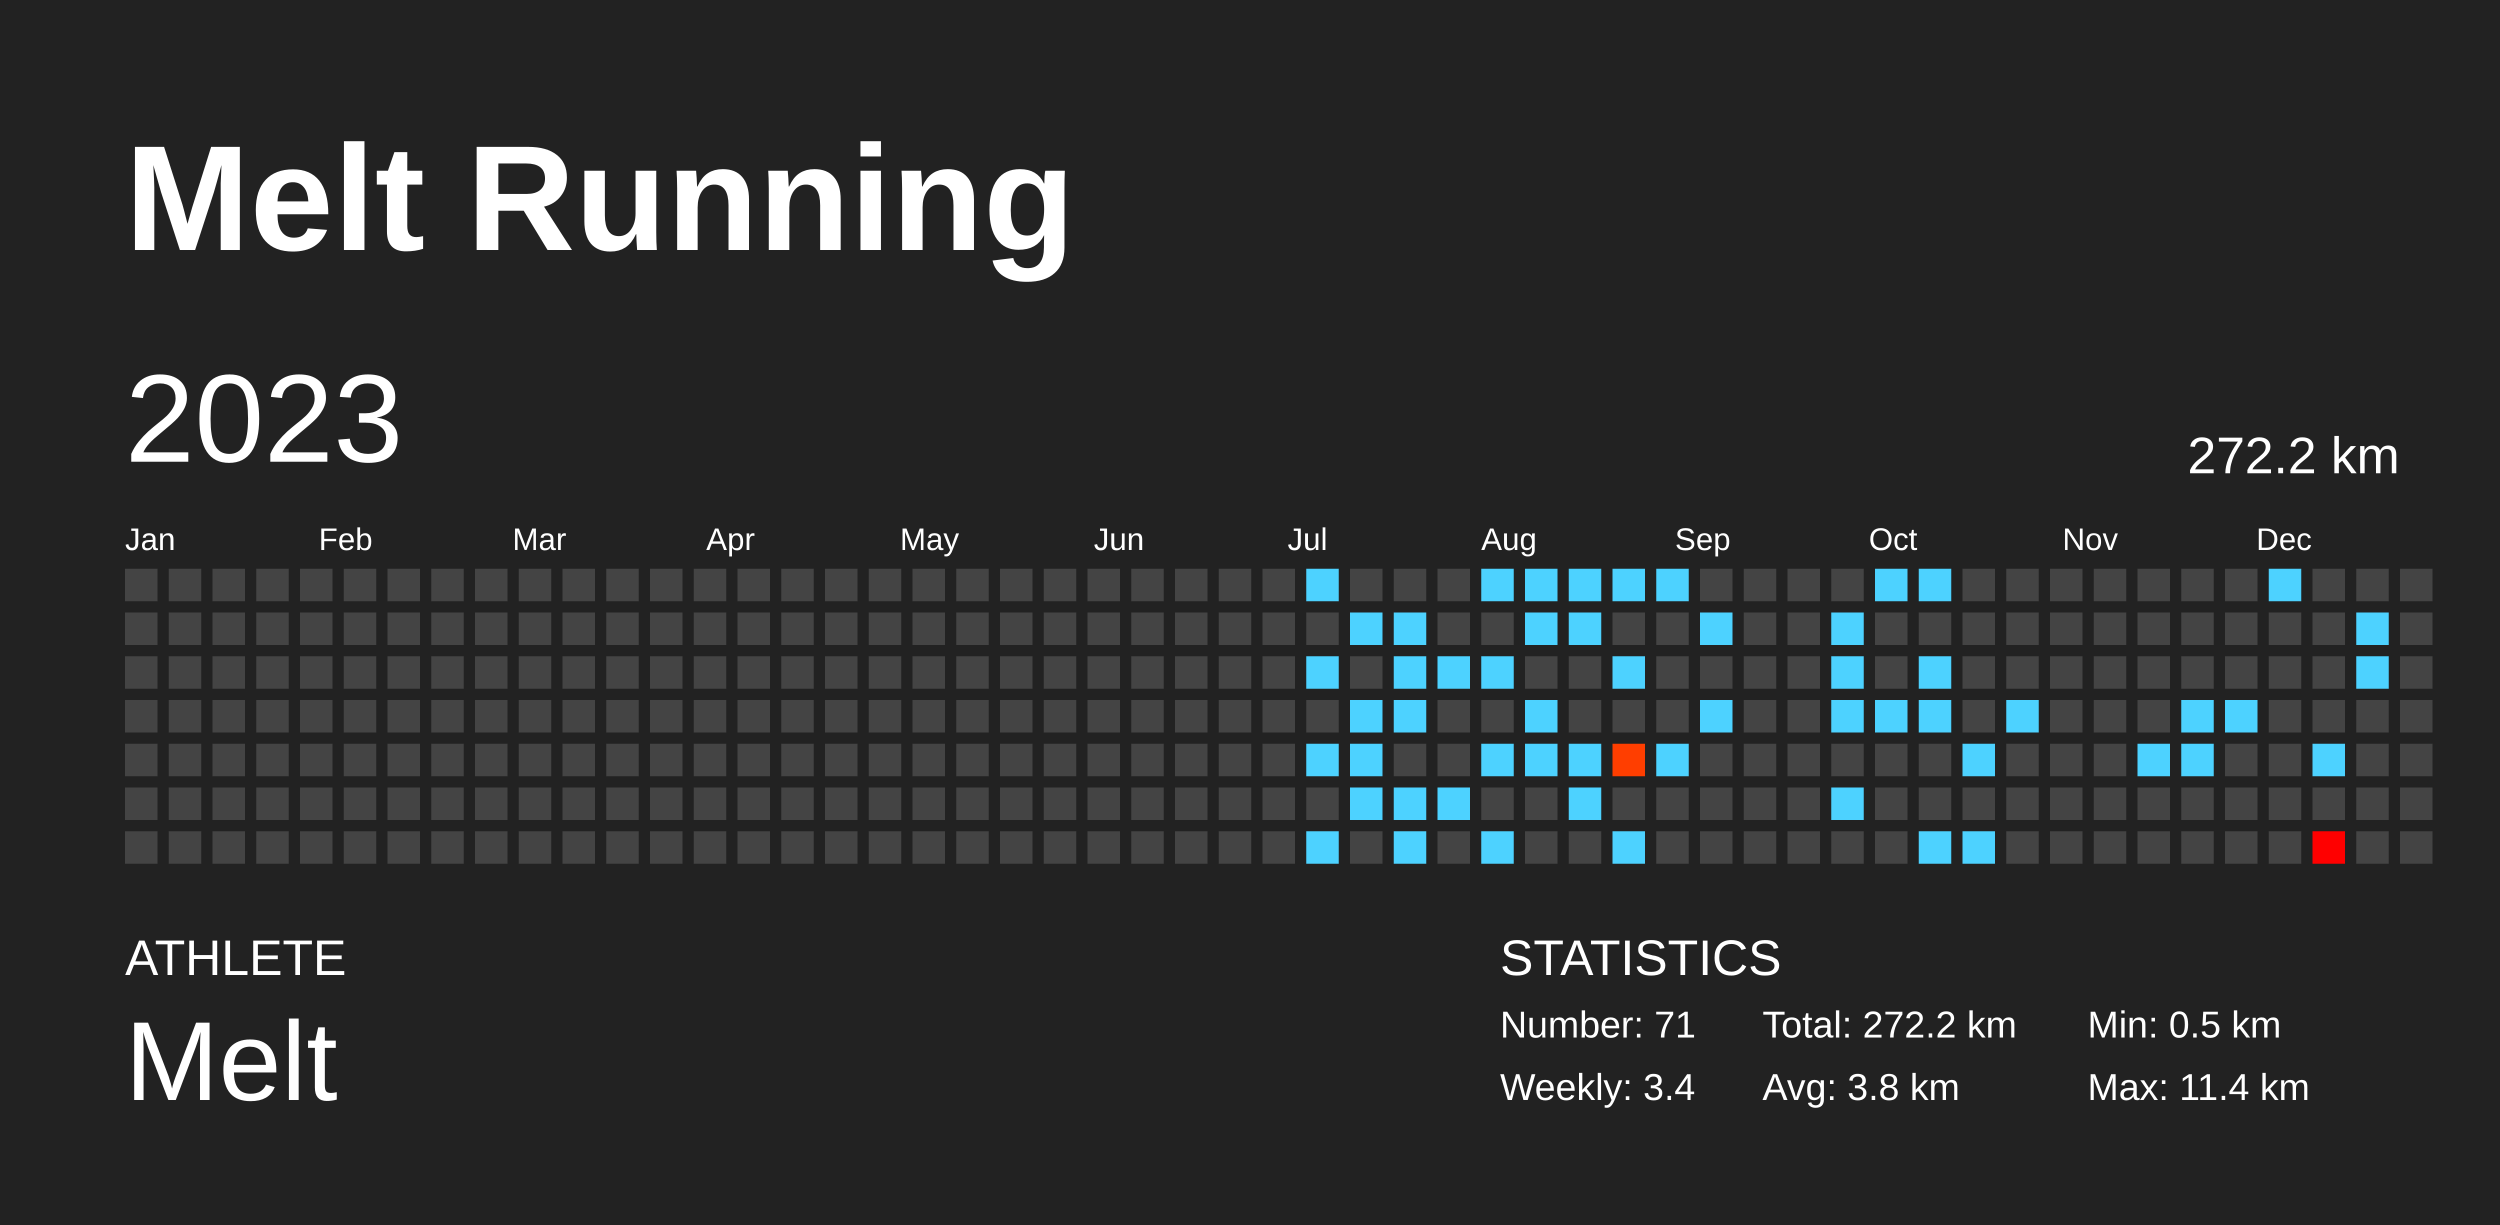
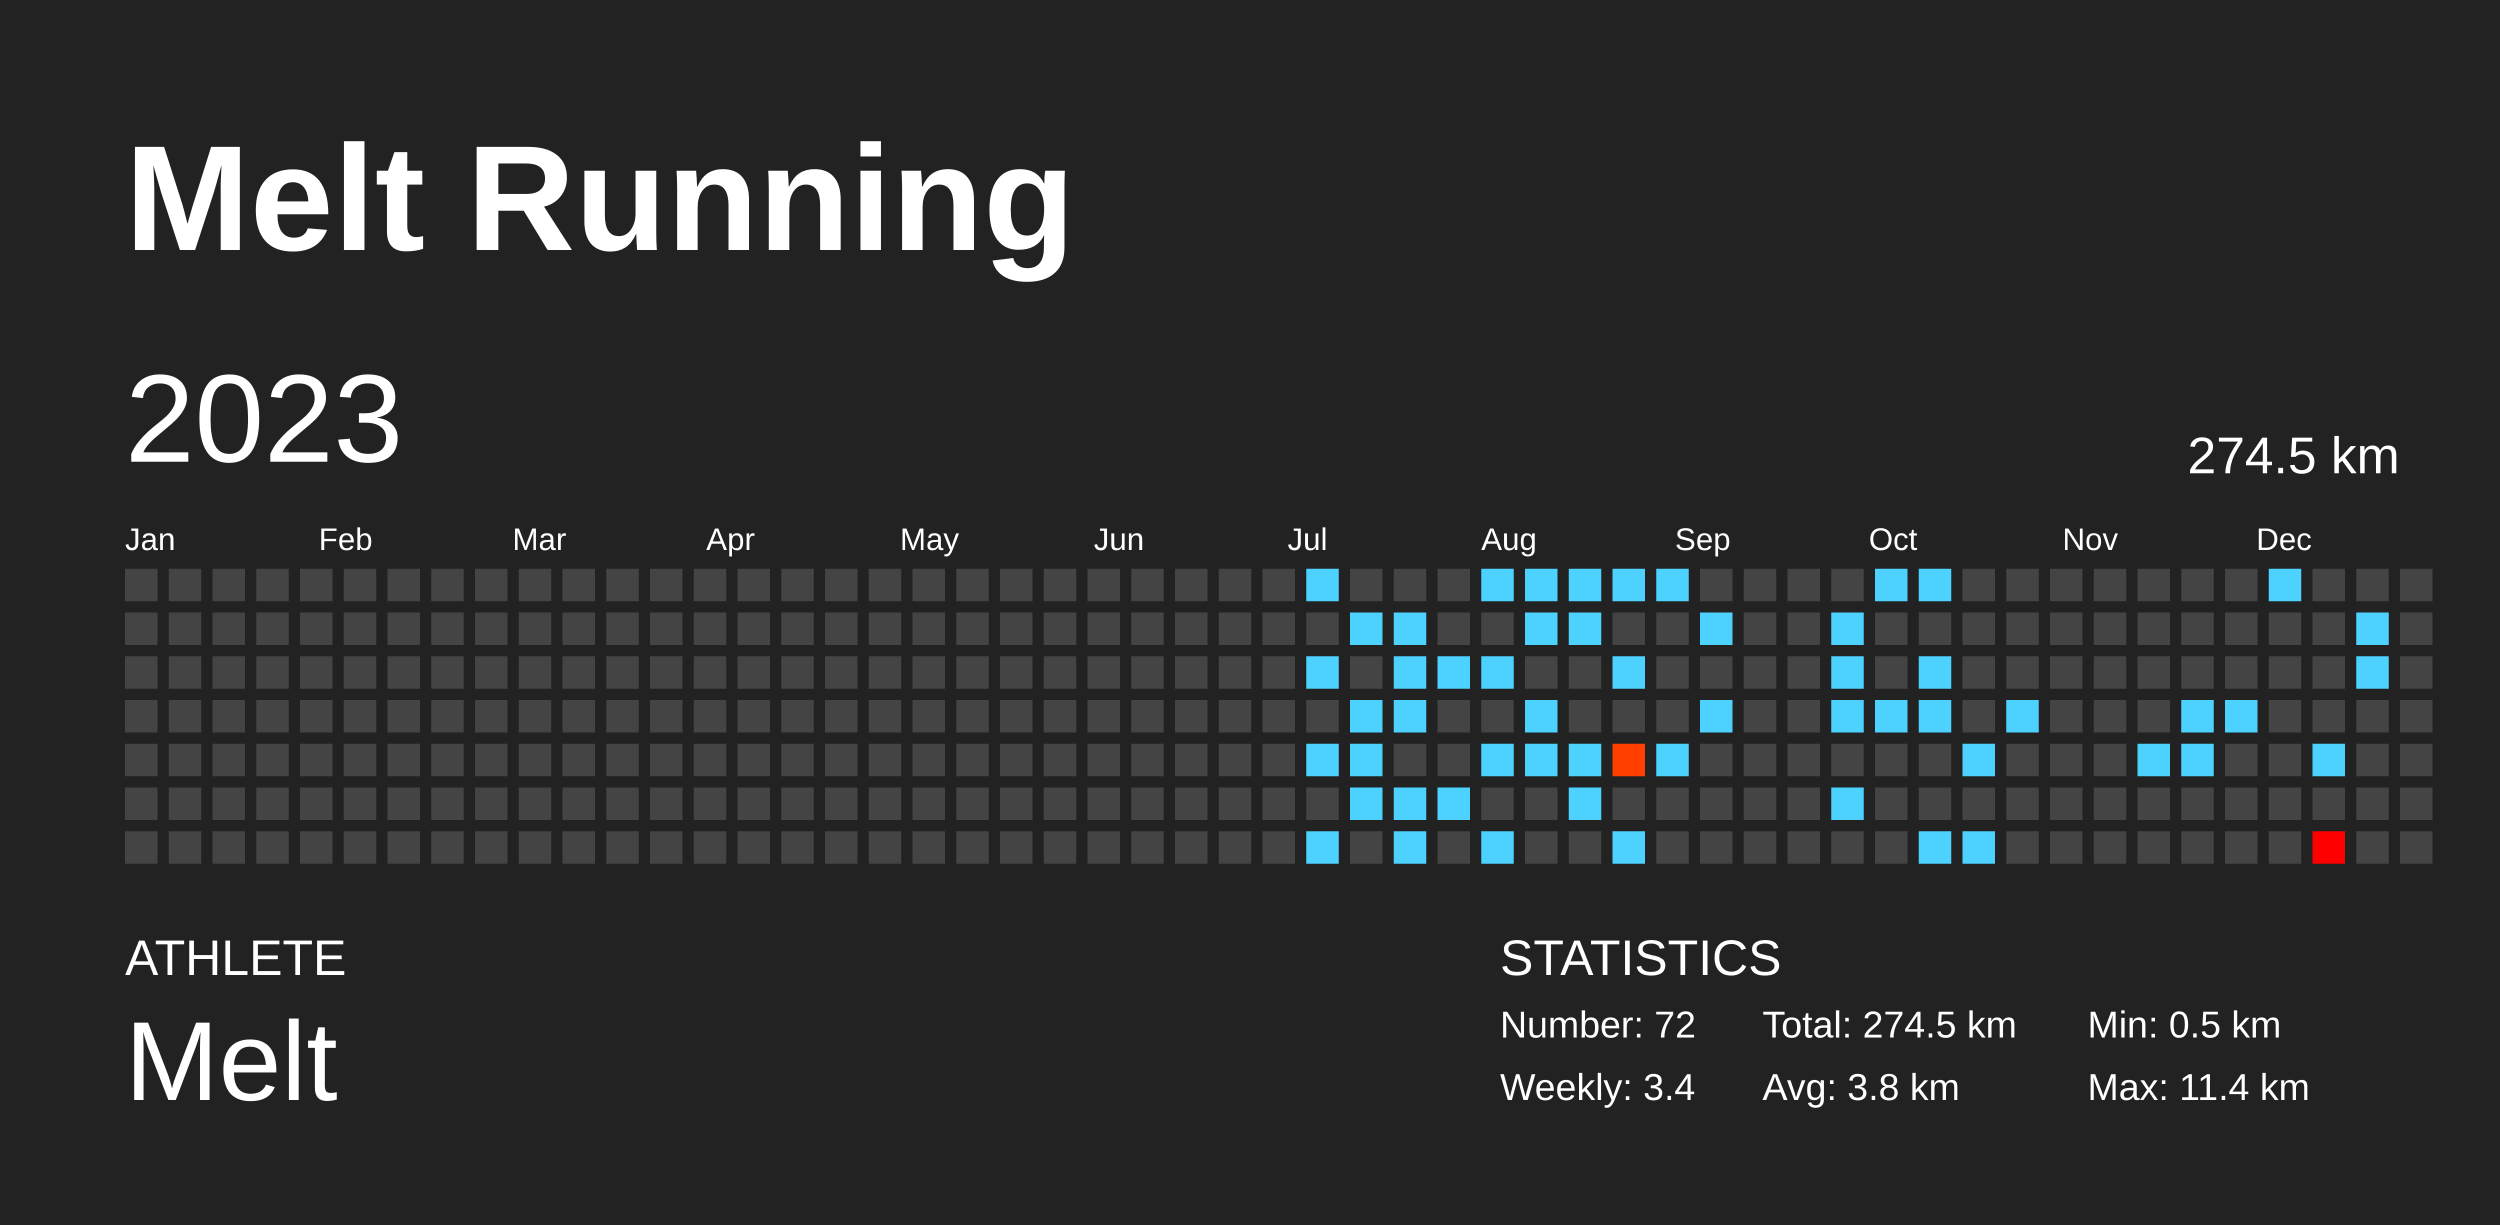
<svg xmlns="http://www.w3.org/2000/svg" baseProfile="full" height="98mm" version="1.1" viewBox="0,0,200,98" width="200mm">
  <defs />
  <rect fill="#222222" height="98" width="200" x="0" y="0" />
  <text fill="#FFFFFF" style="font-size:12px; font-family:Arial; font-weight:bold;" x="10" y="20">Melt Running</text>
  <text fill="#FFFFFF" style="font-size:4px; font-family:Arial" x="10" y="78">ATHLETE</text>
  <text fill="#FFFFFF" style="font-size:9px; font-family:Arial" x="10" y="88">Melt</text>
  <text fill="#FFFFFF" style="font-size:4px; font-family:Arial" x="120" y="78">STATISTICS</text>
-   <text fill="#FFFFFF" style="font-size:3px; font-family:Arial" x="120" y="83">Number: 71</text>
+   <text fill="#FFFFFF" style="font-size:3px; font-family:Arial" x="120" y="83">Number: 72</text>
  <text fill="#FFFFFF" style="font-size:3px; font-family:Arial" x="120" y="88">Weekly: 3.4</text>
-   <text fill="#FFFFFF" style="font-size:3px; font-family:Arial" x="141" y="83">Total: 272.2 km</text>
+   <text fill="#FFFFFF" style="font-size:3px; font-family:Arial" x="141" y="83">Total: 274.5 km</text>
  <text fill="#FFFFFF" style="font-size:3px; font-family:Arial" x="141" y="88">Avg: 3.8 km</text>
  <text fill="#FFFFFF" style="font-size:3px; font-family:Arial" x="167" y="83">Min: 0.5 km</text>
  <text fill="#FFFFFF" style="font-size:3px; font-family:Arial" x="167" y="88">Max: 11.4 km</text>
  <text dominant-baseline="hanging" fill="#FFFFFF" style="font-size:10.0px; font-family:Arial;" x="10" y="30">2023</text>
-   <text dominant-baseline="hanging" fill="#FFFFFF" style="font-size:4.125px; font-family:Arial;" x="175" y="35">272.2 km</text>
+   <text dominant-baseline="hanging" fill="#FFFFFF" style="font-size:4.125px; font-family:Arial;" x="175" y="35">274.5 km</text>
  <text fill="#FFFFFF" style="font-size:2.5px; font-family:Arial" x="10.0" y="44">Jan</text>
  <text fill="#FFFFFF" style="font-size:2.5px; font-family:Arial" x="25.5" y="44">Feb</text>
  <text fill="#FFFFFF" style="font-size:2.5px; font-family:Arial" x="41.0" y="44">Mar</text>
  <text fill="#FFFFFF" style="font-size:2.5px; font-family:Arial" x="56.5" y="44">Apr</text>
  <text fill="#FFFFFF" style="font-size:2.5px; font-family:Arial" x="72.0" y="44">May</text>
  <text fill="#FFFFFF" style="font-size:2.5px; font-family:Arial" x="87.5" y="44">Jun</text>
  <text fill="#FFFFFF" style="font-size:2.5px; font-family:Arial" x="103.0" y="44">Jul</text>
  <text fill="#FFFFFF" style="font-size:2.5px; font-family:Arial" x="118.5" y="44">Aug</text>
  <text fill="#FFFFFF" style="font-size:2.5px; font-family:Arial" x="134.0" y="44">Sep</text>
  <text fill="#FFFFFF" style="font-size:2.5px; font-family:Arial" x="149.5" y="44">Oct</text>
  <text fill="#FFFFFF" style="font-size:2.5px; font-family:Arial" x="165.0" y="44">Nov</text>
  <text fill="#FFFFFF" style="font-size:2.5px; font-family:Arial" x="180.5" y="44">Dec</text>
  <rect fill="#444444" height="2.6" width="2.6" x="10.0" y="45.5" />
  <rect fill="#444444" height="2.6" width="2.6" x="10.0" y="49.0" />
  <rect fill="#444444" height="2.6" width="2.6" x="10.0" y="52.5" />
  <rect fill="#444444" height="2.6" width="2.6" x="10.0" y="56.0" />
  <rect fill="#444444" height="2.6" width="2.6" x="10.0" y="59.5" />
  <rect fill="#444444" height="2.6" width="2.6" x="10.0" y="63.0" />
  <rect fill="#444444" height="2.6" width="2.6" x="10.0" y="66.5" />
  <rect fill="#444444" height="2.6" width="2.6" x="13.5" y="45.5" />
  <rect fill="#444444" height="2.6" width="2.6" x="13.5" y="49.0" />
  <rect fill="#444444" height="2.6" width="2.6" x="13.5" y="52.5" />
  <rect fill="#444444" height="2.6" width="2.6" x="13.5" y="56.0" />
  <rect fill="#444444" height="2.6" width="2.6" x="13.5" y="59.5" />
  <rect fill="#444444" height="2.6" width="2.6" x="13.5" y="63.0" />
  <rect fill="#444444" height="2.6" width="2.6" x="13.5" y="66.5" />
  <rect fill="#444444" height="2.6" width="2.6" x="17.0" y="45.5" />
  <rect fill="#444444" height="2.6" width="2.6" x="17.0" y="49.0" />
  <rect fill="#444444" height="2.6" width="2.6" x="17.0" y="52.5" />
  <rect fill="#444444" height="2.6" width="2.6" x="17.0" y="56.0" />
  <rect fill="#444444" height="2.6" width="2.6" x="17.0" y="59.5" />
  <rect fill="#444444" height="2.6" width="2.6" x="17.0" y="63.0" />
  <rect fill="#444444" height="2.6" width="2.6" x="17.0" y="66.5" />
  <rect fill="#444444" height="2.6" width="2.6" x="20.5" y="45.5" />
  <rect fill="#444444" height="2.6" width="2.6" x="20.5" y="49.0" />
  <rect fill="#444444" height="2.6" width="2.6" x="20.5" y="52.5" />
  <rect fill="#444444" height="2.6" width="2.6" x="20.5" y="56.0" />
  <rect fill="#444444" height="2.6" width="2.6" x="20.5" y="59.5" />
  <rect fill="#444444" height="2.6" width="2.6" x="20.5" y="63.0" />
  <rect fill="#444444" height="2.6" width="2.6" x="20.5" y="66.5" />
  <rect fill="#444444" height="2.6" width="2.6" x="24.0" y="45.5" />
  <rect fill="#444444" height="2.6" width="2.6" x="24.0" y="49.0" />
  <rect fill="#444444" height="2.6" width="2.6" x="24.0" y="52.5" />
  <rect fill="#444444" height="2.6" width="2.6" x="24.0" y="56.0" />
  <rect fill="#444444" height="2.6" width="2.6" x="24.0" y="59.5" />
  <rect fill="#444444" height="2.6" width="2.6" x="24.0" y="63.0" />
  <rect fill="#444444" height="2.6" width="2.6" x="24.0" y="66.5" />
  <rect fill="#444444" height="2.6" width="2.6" x="27.5" y="45.5" />
  <rect fill="#444444" height="2.6" width="2.6" x="27.5" y="49.0" />
  <rect fill="#444444" height="2.6" width="2.6" x="27.5" y="52.5" />
  <rect fill="#444444" height="2.6" width="2.6" x="27.5" y="56.0" />
  <rect fill="#444444" height="2.6" width="2.6" x="27.5" y="59.5" />
  <rect fill="#444444" height="2.6" width="2.6" x="27.5" y="63.0" />
  <rect fill="#444444" height="2.6" width="2.6" x="27.5" y="66.5" />
  <rect fill="#444444" height="2.6" width="2.6" x="31.0" y="45.5" />
  <rect fill="#444444" height="2.6" width="2.6" x="31.0" y="49.0" />
  <rect fill="#444444" height="2.6" width="2.6" x="31.0" y="52.5" />
  <rect fill="#444444" height="2.6" width="2.6" x="31.0" y="56.0" />
  <rect fill="#444444" height="2.6" width="2.6" x="31.0" y="59.5" />
  <rect fill="#444444" height="2.6" width="2.6" x="31.0" y="63.0" />
  <rect fill="#444444" height="2.6" width="2.6" x="31.0" y="66.5" />
  <rect fill="#444444" height="2.6" width="2.6" x="34.5" y="45.5" />
  <rect fill="#444444" height="2.6" width="2.6" x="34.5" y="49.0" />
  <rect fill="#444444" height="2.6" width="2.6" x="34.5" y="52.5" />
  <rect fill="#444444" height="2.6" width="2.6" x="34.5" y="56.0" />
  <rect fill="#444444" height="2.6" width="2.6" x="34.5" y="59.5" />
  <rect fill="#444444" height="2.6" width="2.6" x="34.5" y="63.0" />
  <rect fill="#444444" height="2.6" width="2.6" x="34.5" y="66.5" />
  <rect fill="#444444" height="2.6" width="2.6" x="38.0" y="45.5" />
  <rect fill="#444444" height="2.6" width="2.6" x="38.0" y="49.0" />
  <rect fill="#444444" height="2.6" width="2.6" x="38.0" y="52.5" />
  <rect fill="#444444" height="2.6" width="2.6" x="38.0" y="56.0" />
  <rect fill="#444444" height="2.6" width="2.6" x="38.0" y="59.5" />
  <rect fill="#444444" height="2.6" width="2.6" x="38.0" y="63.0" />
  <rect fill="#444444" height="2.6" width="2.6" x="38.0" y="66.5" />
  <rect fill="#444444" height="2.6" width="2.6" x="41.5" y="45.5" />
  <rect fill="#444444" height="2.6" width="2.6" x="41.5" y="49.0" />
  <rect fill="#444444" height="2.6" width="2.6" x="41.5" y="52.5" />
  <rect fill="#444444" height="2.6" width="2.6" x="41.5" y="56.0" />
  <rect fill="#444444" height="2.6" width="2.6" x="41.5" y="59.5" />
  <rect fill="#444444" height="2.6" width="2.6" x="41.5" y="63.0" />
  <rect fill="#444444" height="2.6" width="2.6" x="41.5" y="66.5" />
  <rect fill="#444444" height="2.6" width="2.6" x="45.0" y="45.5" />
  <rect fill="#444444" height="2.6" width="2.6" x="45.0" y="49.0" />
  <rect fill="#444444" height="2.6" width="2.6" x="45.0" y="52.5" />
  <rect fill="#444444" height="2.6" width="2.6" x="45.0" y="56.0" />
  <rect fill="#444444" height="2.6" width="2.6" x="45.0" y="59.5" />
  <rect fill="#444444" height="2.6" width="2.6" x="45.0" y="63.0" />
  <rect fill="#444444" height="2.6" width="2.6" x="45.0" y="66.5" />
  <rect fill="#444444" height="2.6" width="2.6" x="48.5" y="45.5" />
  <rect fill="#444444" height="2.6" width="2.6" x="48.5" y="49.0" />
  <rect fill="#444444" height="2.6" width="2.6" x="48.5" y="52.5" />
  <rect fill="#444444" height="2.6" width="2.6" x="48.5" y="56.0" />
  <rect fill="#444444" height="2.6" width="2.6" x="48.5" y="59.5" />
  <rect fill="#444444" height="2.6" width="2.6" x="48.5" y="63.0" />
  <rect fill="#444444" height="2.6" width="2.6" x="48.5" y="66.5" />
  <rect fill="#444444" height="2.6" width="2.6" x="52.0" y="45.5" />
  <rect fill="#444444" height="2.6" width="2.6" x="52.0" y="49.0" />
  <rect fill="#444444" height="2.6" width="2.6" x="52.0" y="52.5" />
  <rect fill="#444444" height="2.6" width="2.6" x="52.0" y="56.0" />
  <rect fill="#444444" height="2.6" width="2.6" x="52.0" y="59.5" />
  <rect fill="#444444" height="2.6" width="2.6" x="52.0" y="63.0" />
  <rect fill="#444444" height="2.6" width="2.6" x="52.0" y="66.5" />
  <rect fill="#444444" height="2.6" width="2.6" x="55.5" y="45.5" />
  <rect fill="#444444" height="2.6" width="2.6" x="55.5" y="49.0" />
  <rect fill="#444444" height="2.6" width="2.6" x="55.5" y="52.5" />
  <rect fill="#444444" height="2.6" width="2.6" x="55.5" y="56.0" />
  <rect fill="#444444" height="2.6" width="2.6" x="55.5" y="59.5" />
  <rect fill="#444444" height="2.6" width="2.6" x="55.5" y="63.0" />
  <rect fill="#444444" height="2.6" width="2.6" x="55.5" y="66.5" />
  <rect fill="#444444" height="2.6" width="2.6" x="59.0" y="45.5" />
  <rect fill="#444444" height="2.6" width="2.6" x="59.0" y="49.0" />
  <rect fill="#444444" height="2.6" width="2.6" x="59.0" y="52.5" />
  <rect fill="#444444" height="2.6" width="2.6" x="59.0" y="56.0" />
  <rect fill="#444444" height="2.6" width="2.6" x="59.0" y="59.5" />
  <rect fill="#444444" height="2.6" width="2.6" x="59.0" y="63.0" />
  <rect fill="#444444" height="2.6" width="2.6" x="59.0" y="66.5" />
  <rect fill="#444444" height="2.6" width="2.6" x="62.5" y="45.5" />
  <rect fill="#444444" height="2.6" width="2.6" x="62.5" y="49.0" />
  <rect fill="#444444" height="2.6" width="2.6" x="62.5" y="52.5" />
  <rect fill="#444444" height="2.6" width="2.6" x="62.5" y="56.0" />
  <rect fill="#444444" height="2.6" width="2.6" x="62.5" y="59.5" />
  <rect fill="#444444" height="2.6" width="2.6" x="62.5" y="63.0" />
  <rect fill="#444444" height="2.6" width="2.6" x="62.5" y="66.5" />
  <rect fill="#444444" height="2.6" width="2.6" x="66.0" y="45.5" />
  <rect fill="#444444" height="2.6" width="2.6" x="66.0" y="49.0" />
  <rect fill="#444444" height="2.6" width="2.6" x="66.0" y="52.5" />
  <rect fill="#444444" height="2.6" width="2.6" x="66.0" y="56.0" />
  <rect fill="#444444" height="2.6" width="2.6" x="66.0" y="59.5" />
  <rect fill="#444444" height="2.6" width="2.6" x="66.0" y="63.0" />
  <rect fill="#444444" height="2.6" width="2.6" x="66.0" y="66.5" />
  <rect fill="#444444" height="2.6" width="2.6" x="69.5" y="45.5" />
  <rect fill="#444444" height="2.6" width="2.6" x="69.5" y="49.0" />
  <rect fill="#444444" height="2.6" width="2.6" x="69.5" y="52.5" />
  <rect fill="#444444" height="2.6" width="2.6" x="69.5" y="56.0" />
  <rect fill="#444444" height="2.6" width="2.6" x="69.5" y="59.5" />
  <rect fill="#444444" height="2.6" width="2.6" x="69.5" y="63.0" />
  <rect fill="#444444" height="2.6" width="2.6" x="69.5" y="66.5" />
  <rect fill="#444444" height="2.6" width="2.6" x="73.0" y="45.5" />
  <rect fill="#444444" height="2.6" width="2.6" x="73.0" y="49.0" />
  <rect fill="#444444" height="2.6" width="2.6" x="73.0" y="52.5" />
  <rect fill="#444444" height="2.6" width="2.6" x="73.0" y="56.0" />
  <rect fill="#444444" height="2.6" width="2.6" x="73.0" y="59.5" />
  <rect fill="#444444" height="2.6" width="2.6" x="73.0" y="63.0" />
  <rect fill="#444444" height="2.6" width="2.6" x="73.0" y="66.5" />
  <rect fill="#444444" height="2.6" width="2.6" x="76.5" y="45.5" />
  <rect fill="#444444" height="2.6" width="2.6" x="76.5" y="49.0" />
  <rect fill="#444444" height="2.6" width="2.6" x="76.5" y="52.5" />
  <rect fill="#444444" height="2.6" width="2.6" x="76.5" y="56.0" />
  <rect fill="#444444" height="2.6" width="2.6" x="76.5" y="59.5" />
  <rect fill="#444444" height="2.6" width="2.6" x="76.5" y="63.0" />
  <rect fill="#444444" height="2.6" width="2.6" x="76.5" y="66.5" />
  <rect fill="#444444" height="2.6" width="2.6" x="80.0" y="45.5" />
  <rect fill="#444444" height="2.6" width="2.6" x="80.0" y="49.0" />
  <rect fill="#444444" height="2.6" width="2.6" x="80.0" y="52.5" />
  <rect fill="#444444" height="2.6" width="2.6" x="80.0" y="56.0" />
  <rect fill="#444444" height="2.6" width="2.6" x="80.0" y="59.5" />
  <rect fill="#444444" height="2.6" width="2.6" x="80.0" y="63.0" />
  <rect fill="#444444" height="2.6" width="2.6" x="80.0" y="66.5" />
  <rect fill="#444444" height="2.6" width="2.6" x="83.5" y="45.5" />
  <rect fill="#444444" height="2.6" width="2.6" x="83.5" y="49.0" />
  <rect fill="#444444" height="2.6" width="2.6" x="83.5" y="52.5" />
  <rect fill="#444444" height="2.6" width="2.6" x="83.5" y="56.0" />
  <rect fill="#444444" height="2.6" width="2.6" x="83.5" y="59.5" />
  <rect fill="#444444" height="2.6" width="2.6" x="83.5" y="63.0" />
  <rect fill="#444444" height="2.6" width="2.6" x="83.5" y="66.5" />
  <rect fill="#444444" height="2.6" width="2.6" x="87.0" y="45.5" />
  <rect fill="#444444" height="2.6" width="2.6" x="87.0" y="49.0" />
  <rect fill="#444444" height="2.6" width="2.6" x="87.0" y="52.5" />
  <rect fill="#444444" height="2.6" width="2.6" x="87.0" y="56.0" />
  <rect fill="#444444" height="2.6" width="2.6" x="87.0" y="59.5" />
  <rect fill="#444444" height="2.6" width="2.6" x="87.0" y="63.0" />
  <rect fill="#444444" height="2.6" width="2.6" x="87.0" y="66.5" />
  <rect fill="#444444" height="2.6" width="2.6" x="90.5" y="45.5" />
  <rect fill="#444444" height="2.6" width="2.6" x="90.5" y="49.0" />
  <rect fill="#444444" height="2.6" width="2.6" x="90.5" y="52.5" />
  <rect fill="#444444" height="2.6" width="2.6" x="90.5" y="56.0" />
  <rect fill="#444444" height="2.6" width="2.6" x="90.5" y="59.5" />
  <rect fill="#444444" height="2.6" width="2.6" x="90.5" y="63.0" />
  <rect fill="#444444" height="2.6" width="2.6" x="90.5" y="66.5" />
  <rect fill="#444444" height="2.6" width="2.6" x="94.0" y="45.5" />
  <rect fill="#444444" height="2.6" width="2.6" x="94.0" y="49.0" />
  <rect fill="#444444" height="2.6" width="2.6" x="94.0" y="52.5" />
  <rect fill="#444444" height="2.6" width="2.6" x="94.0" y="56.0" />
  <rect fill="#444444" height="2.6" width="2.6" x="94.0" y="59.5" />
  <rect fill="#444444" height="2.6" width="2.6" x="94.0" y="63.0" />
  <rect fill="#444444" height="2.6" width="2.6" x="94.0" y="66.5" />
  <rect fill="#444444" height="2.6" width="2.6" x="97.5" y="45.5" />
  <rect fill="#444444" height="2.6" width="2.6" x="97.5" y="49.0" />
  <rect fill="#444444" height="2.6" width="2.6" x="97.5" y="52.5" />
  <rect fill="#444444" height="2.6" width="2.6" x="97.5" y="56.0" />
  <rect fill="#444444" height="2.6" width="2.6" x="97.5" y="59.5" />
  <rect fill="#444444" height="2.6" width="2.6" x="97.5" y="63.0" />
  <rect fill="#444444" height="2.6" width="2.6" x="97.5" y="66.5" />
  <rect fill="#444444" height="2.6" width="2.6" x="101.0" y="45.5" />
  <rect fill="#444444" height="2.6" width="2.6" x="101.0" y="49.0" />
  <rect fill="#444444" height="2.6" width="2.6" x="101.0" y="52.5" />
  <rect fill="#444444" height="2.6" width="2.6" x="101.0" y="56.0" />
  <rect fill="#444444" height="2.6" width="2.6" x="101.0" y="59.5" />
  <rect fill="#444444" height="2.6" width="2.6" x="101.0" y="63.0" />
  <rect fill="#444444" height="2.6" width="2.6" x="101.0" y="66.5" />
  <rect fill="#4dd2ff" height="2.6" width="2.6" x="104.5" y="45.5" />
  <rect fill="#444444" height="2.6" width="2.6" x="104.5" y="49.0" />
  <rect fill="#4dd2ff" height="2.6" width="2.6" x="104.5" y="52.5" />
  <rect fill="#444444" height="2.6" width="2.6" x="104.5" y="56.0" />
  <rect fill="#4dd2ff" height="2.6" width="2.6" x="104.5" y="59.5" />
  <rect fill="#444444" height="2.6" width="2.6" x="104.5" y="63.0" />
  <rect fill="#4dd2ff" height="2.6" width="2.6" x="104.5" y="66.5" />
  <rect fill="#444444" height="2.6" width="2.6" x="108.0" y="45.5" />
  <rect fill="#4dd2ff" height="2.6" width="2.6" x="108.0" y="49.0" />
  <rect fill="#444444" height="2.6" width="2.6" x="108.0" y="52.5" />
  <rect fill="#4dd2ff" height="2.6" width="2.6" x="108.0" y="56.0" />
  <rect fill="#4dd2ff" height="2.6" width="2.6" x="108.0" y="59.5" />
  <rect fill="#4dd2ff" height="2.6" width="2.6" x="108.0" y="63.0" />
  <rect fill="#444444" height="2.6" width="2.6" x="108.0" y="66.5" />
  <rect fill="#444444" height="2.6" width="2.6" x="111.5" y="45.5" />
  <rect fill="#4dd2ff" height="2.6" width="2.6" x="111.5" y="49.0" />
  <rect fill="#4dd2ff" height="2.6" width="2.6" x="111.5" y="52.5" />
  <rect fill="#4dd2ff" height="2.6" width="2.6" x="111.5" y="56.0" />
  <rect fill="#444444" height="2.6" width="2.6" x="111.5" y="59.5" />
  <rect fill="#4dd2ff" height="2.6" width="2.6" x="111.5" y="63.0" />
  <rect fill="#4dd2ff" height="2.6" width="2.6" x="111.5" y="66.5" />
  <rect fill="#444444" height="2.6" width="2.6" x="115.0" y="45.5" />
  <rect fill="#444444" height="2.6" width="2.6" x="115.0" y="49.0" />
  <rect fill="#4dd2ff" height="2.6" width="2.6" x="115.0" y="52.5" />
  <rect fill="#444444" height="2.6" width="2.6" x="115.0" y="56.0" />
  <rect fill="#444444" height="2.6" width="2.6" x="115.0" y="59.5" />
  <rect fill="#4dd2ff" height="2.6" width="2.6" x="115.0" y="63.0" />
  <rect fill="#444444" height="2.6" width="2.6" x="115.0" y="66.5" />
  <rect fill="#4dd2ff" height="2.6" width="2.6" x="118.5" y="45.5" />
  <rect fill="#444444" height="2.6" width="2.6" x="118.5" y="49.0" />
  <rect fill="#4dd2ff" height="2.6" width="2.6" x="118.5" y="52.5" />
  <rect fill="#444444" height="2.6" width="2.6" x="118.5" y="56.0" />
  <rect fill="#4dd2ff" height="2.6" width="2.6" x="118.5" y="59.5" />
  <rect fill="#444444" height="2.6" width="2.6" x="118.5" y="63.0" />
  <rect fill="#4dd2ff" height="2.6" width="2.6" x="118.5" y="66.5" />
  <rect fill="#4dd2ff" height="2.6" width="2.6" x="122.0" y="45.5" />
  <rect fill="#4dd2ff" height="2.6" width="2.6" x="122.0" y="49.0" />
  <rect fill="#444444" height="2.6" width="2.6" x="122.0" y="52.5" />
  <rect fill="#4dd2ff" height="2.6" width="2.6" x="122.0" y="56.0" />
  <rect fill="#4dd2ff" height="2.6" width="2.6" x="122.0" y="59.5" />
  <rect fill="#444444" height="2.6" width="2.6" x="122.0" y="63.0" />
  <rect fill="#444444" height="2.6" width="2.6" x="122.0" y="66.5" />
  <rect fill="#4dd2ff" height="2.6" width="2.6" x="125.5" y="45.5" />
  <rect fill="#4dd2ff" height="2.6" width="2.6" x="125.5" y="49.0" />
  <rect fill="#444444" height="2.6" width="2.6" x="125.5" y="52.5" />
  <rect fill="#444444" height="2.6" width="2.6" x="125.5" y="56.0" />
  <rect fill="#4dd2ff" height="2.6" width="2.6" x="125.5" y="59.5" />
  <rect fill="#4dd2ff" height="2.6" width="2.6" x="125.5" y="63.0" />
  <rect fill="#444444" height="2.6" width="2.6" x="125.5" y="66.5" />
  <rect fill="#4dd2ff" height="2.6" width="2.6" x="129.0" y="45.5" />
  <rect fill="#444444" height="2.6" width="2.6" x="129.0" y="49.0" />
  <rect fill="#4dd2ff" height="2.6" width="2.6" x="129.0" y="52.5" />
  <rect fill="#444444" height="2.6" width="2.6" x="129.0" y="56.0" />
  <rect fill="#ff3e00" height="2.6" width="2.6" x="129.0" y="59.5" />
  <rect fill="#444444" height="2.6" width="2.6" x="129.0" y="63.0" />
  <rect fill="#4dd2ff" height="2.6" width="2.6" x="129.0" y="66.5" />
  <rect fill="#4dd2ff" height="2.6" width="2.6" x="132.5" y="45.5" />
  <rect fill="#444444" height="2.6" width="2.6" x="132.5" y="49.0" />
  <rect fill="#444444" height="2.6" width="2.6" x="132.5" y="52.5" />
  <rect fill="#444444" height="2.6" width="2.6" x="132.5" y="56.0" />
  <rect fill="#4dd2ff" height="2.6" width="2.6" x="132.5" y="59.5" />
  <rect fill="#444444" height="2.6" width="2.6" x="132.5" y="63.0" />
  <rect fill="#444444" height="2.6" width="2.6" x="132.5" y="66.5" />
  <rect fill="#444444" height="2.6" width="2.6" x="136.0" y="45.5" />
  <rect fill="#4dd2ff" height="2.6" width="2.6" x="136.0" y="49.0" />
  <rect fill="#444444" height="2.6" width="2.6" x="136.0" y="52.5" />
  <rect fill="#4dd2ff" height="2.6" width="2.6" x="136.0" y="56.0" />
  <rect fill="#444444" height="2.6" width="2.6" x="136.0" y="59.5" />
  <rect fill="#444444" height="2.6" width="2.6" x="136.0" y="63.0" />
  <rect fill="#444444" height="2.6" width="2.6" x="136.0" y="66.5" />
  <rect fill="#444444" height="2.6" width="2.6" x="139.5" y="45.5" />
  <rect fill="#444444" height="2.6" width="2.6" x="139.5" y="49.0" />
  <rect fill="#444444" height="2.6" width="2.6" x="139.5" y="52.5" />
  <rect fill="#444444" height="2.6" width="2.6" x="139.5" y="56.0" />
  <rect fill="#444444" height="2.6" width="2.6" x="139.5" y="59.5" />
  <rect fill="#444444" height="2.6" width="2.6" x="139.5" y="63.0" />
  <rect fill="#444444" height="2.6" width="2.6" x="139.5" y="66.5" />
  <rect fill="#444444" height="2.6" width="2.6" x="143.0" y="45.5" />
  <rect fill="#444444" height="2.6" width="2.6" x="143.0" y="49.0" />
  <rect fill="#444444" height="2.6" width="2.6" x="143.0" y="52.5" />
  <rect fill="#444444" height="2.6" width="2.6" x="143.0" y="56.0" />
  <rect fill="#444444" height="2.6" width="2.6" x="143.0" y="59.5" />
  <rect fill="#444444" height="2.6" width="2.6" x="143.0" y="63.0" />
  <rect fill="#444444" height="2.6" width="2.6" x="143.0" y="66.5" />
  <rect fill="#444444" height="2.6" width="2.6" x="146.5" y="45.5" />
  <rect fill="#4dd2ff" height="2.6" width="2.6" x="146.5" y="49.0" />
  <rect fill="#4dd2ff" height="2.6" width="2.6" x="146.5" y="52.5" />
  <rect fill="#4dd2ff" height="2.6" width="2.6" x="146.5" y="56.0" />
  <rect fill="#444444" height="2.6" width="2.6" x="146.5" y="59.5" />
  <rect fill="#4dd2ff" height="2.6" width="2.6" x="146.5" y="63.0" />
  <rect fill="#444444" height="2.6" width="2.6" x="146.5" y="66.5" />
  <rect fill="#4dd2ff" height="2.6" width="2.6" x="150.0" y="45.5" />
  <rect fill="#444444" height="2.6" width="2.6" x="150.0" y="49.0" />
  <rect fill="#444444" height="2.6" width="2.6" x="150.0" y="52.5" />
  <rect fill="#4dd2ff" height="2.6" width="2.6" x="150.0" y="56.0" />
  <rect fill="#444444" height="2.6" width="2.6" x="150.0" y="59.5" />
  <rect fill="#444444" height="2.6" width="2.6" x="150.0" y="63.0" />
  <rect fill="#444444" height="2.6" width="2.6" x="150.0" y="66.5" />
  <rect fill="#4dd2ff" height="2.6" width="2.6" x="153.5" y="45.5" />
  <rect fill="#444444" height="2.6" width="2.6" x="153.5" y="49.0" />
  <rect fill="#4dd2ff" height="2.6" width="2.6" x="153.5" y="52.5" />
  <rect fill="#4dd2ff" height="2.6" width="2.6" x="153.5" y="56.0" />
  <rect fill="#444444" height="2.6" width="2.6" x="153.5" y="59.5" />
  <rect fill="#444444" height="2.6" width="2.6" x="153.5" y="63.0" />
  <rect fill="#4dd2ff" height="2.6" width="2.6" x="153.5" y="66.5" />
  <rect fill="#444444" height="2.6" width="2.6" x="157.0" y="45.5" />
  <rect fill="#444444" height="2.6" width="2.6" x="157.0" y="49.0" />
  <rect fill="#444444" height="2.6" width="2.6" x="157.0" y="52.5" />
  <rect fill="#444444" height="2.6" width="2.6" x="157.0" y="56.0" />
  <rect fill="#4dd2ff" height="2.6" width="2.6" x="157.0" y="59.5" />
  <rect fill="#444444" height="2.6" width="2.6" x="157.0" y="63.0" />
  <rect fill="#4dd2ff" height="2.6" width="2.6" x="157.0" y="66.5" />
  <rect fill="#444444" height="2.6" width="2.6" x="160.5" y="45.5" />
  <rect fill="#444444" height="2.6" width="2.6" x="160.5" y="49.0" />
  <rect fill="#444444" height="2.6" width="2.6" x="160.5" y="52.5" />
  <rect fill="#4dd2ff" height="2.6" width="2.6" x="160.5" y="56.0" />
  <rect fill="#444444" height="2.6" width="2.6" x="160.5" y="59.5" />
  <rect fill="#444444" height="2.6" width="2.6" x="160.5" y="63.0" />
  <rect fill="#444444" height="2.6" width="2.6" x="160.5" y="66.5" />
  <rect fill="#444444" height="2.6" width="2.6" x="164.0" y="45.5" />
  <rect fill="#444444" height="2.6" width="2.6" x="164.0" y="49.0" />
  <rect fill="#444444" height="2.6" width="2.6" x="164.0" y="52.5" />
  <rect fill="#444444" height="2.6" width="2.6" x="164.0" y="56.0" />
  <rect fill="#444444" height="2.6" width="2.6" x="164.0" y="59.5" />
  <rect fill="#444444" height="2.6" width="2.6" x="164.0" y="63.0" />
  <rect fill="#444444" height="2.6" width="2.6" x="164.0" y="66.5" />
  <rect fill="#444444" height="2.6" width="2.6" x="167.5" y="45.5" />
  <rect fill="#444444" height="2.6" width="2.6" x="167.5" y="49.0" />
  <rect fill="#444444" height="2.6" width="2.6" x="167.5" y="52.5" />
  <rect fill="#444444" height="2.6" width="2.6" x="167.5" y="56.0" />
  <rect fill="#444444" height="2.6" width="2.6" x="167.5" y="59.5" />
  <rect fill="#444444" height="2.6" width="2.6" x="167.5" y="63.0" />
  <rect fill="#444444" height="2.6" width="2.6" x="167.5" y="66.5" />
  <rect fill="#444444" height="2.6" width="2.6" x="171.0" y="45.5" />
  <rect fill="#444444" height="2.6" width="2.6" x="171.0" y="49.0" />
  <rect fill="#444444" height="2.6" width="2.6" x="171.0" y="52.5" />
  <rect fill="#444444" height="2.6" width="2.6" x="171.0" y="56.0" />
  <rect fill="#4dd2ff" height="2.6" width="2.6" x="171.0" y="59.5" />
  <rect fill="#444444" height="2.6" width="2.6" x="171.0" y="63.0" />
  <rect fill="#444444" height="2.6" width="2.6" x="171.0" y="66.5" />
  <rect fill="#444444" height="2.6" width="2.6" x="174.5" y="45.5" />
  <rect fill="#444444" height="2.6" width="2.6" x="174.5" y="49.0" />
  <rect fill="#444444" height="2.6" width="2.6" x="174.5" y="52.5" />
  <rect fill="#4dd2ff" height="2.6" width="2.6" x="174.5" y="56.0" />
  <rect fill="#4dd2ff" height="2.6" width="2.6" x="174.5" y="59.5" />
  <rect fill="#444444" height="2.6" width="2.6" x="174.5" y="63.0" />
  <rect fill="#444444" height="2.6" width="2.6" x="174.5" y="66.5" />
  <rect fill="#444444" height="2.6" width="2.6" x="178.0" y="45.5" />
  <rect fill="#444444" height="2.6" width="2.6" x="178.0" y="49.0" />
  <rect fill="#444444" height="2.6" width="2.6" x="178.0" y="52.5" />
  <rect fill="#4dd2ff" height="2.6" width="2.6" x="178.0" y="56.0" />
  <rect fill="#444444" height="2.6" width="2.6" x="178.0" y="59.5" />
  <rect fill="#444444" height="2.6" width="2.6" x="178.0" y="63.0" />
  <rect fill="#444444" height="2.6" width="2.6" x="178.0" y="66.5" />
  <rect fill="#4dd2ff" height="2.6" width="2.6" x="181.5" y="45.5" />
  <rect fill="#444444" height="2.6" width="2.6" x="181.5" y="49.0" />
  <rect fill="#444444" height="2.6" width="2.6" x="181.5" y="52.5" />
  <rect fill="#444444" height="2.6" width="2.6" x="181.5" y="56.0" />
  <rect fill="#444444" height="2.6" width="2.6" x="181.5" y="59.5" />
  <rect fill="#444444" height="2.6" width="2.6" x="181.5" y="63.0" />
  <rect fill="#444444" height="2.6" width="2.6" x="181.5" y="66.5" />
  <rect fill="#444444" height="2.6" width="2.6" x="185.0" y="45.5" />
  <rect fill="#444444" height="2.6" width="2.6" x="185.0" y="49.0" />
  <rect fill="#444444" height="2.6" width="2.6" x="185.0" y="52.5" />
  <rect fill="#444444" height="2.6" width="2.6" x="185.0" y="56.0" />
  <rect fill="#4dd2ff" height="2.6" width="2.6" x="185.0" y="59.5" />
  <rect fill="#444444" height="2.6" width="2.6" x="185.0" y="63.0" />
  <rect fill="#ff0000" height="2.6" width="2.6" x="185.0" y="66.5" />
  <rect fill="#444444" height="2.6" width="2.6" x="188.5" y="45.5" />
  <rect fill="#4dd2ff" height="2.6" width="2.6" x="188.5" y="49.0" />
  <rect fill="#4dd2ff" height="2.6" width="2.6" x="188.5" y="52.5" />
  <rect fill="#444444" height="2.6" width="2.6" x="188.5" y="56.0" />
  <rect fill="#444444" height="2.6" width="2.6" x="188.5" y="59.5" />
  <rect fill="#444444" height="2.6" width="2.6" x="188.5" y="63.0" />
  <rect fill="#444444" height="2.6" width="2.6" x="188.5" y="66.5" />
  <rect fill="#444444" height="2.6" width="2.6" x="192.0" y="45.5" />
  <rect fill="#444444" height="2.6" width="2.6" x="192.0" y="49.0" />
  <rect fill="#444444" height="2.6" width="2.6" x="192.0" y="52.5" />
  <rect fill="#444444" height="2.6" width="2.6" x="192.0" y="56.0" />
  <rect fill="#444444" height="2.6" width="2.6" x="192.0" y="59.5" />
  <rect fill="#444444" height="2.6" width="2.6" x="192.0" y="63.0" />
  <rect fill="#444444" height="2.6" width="2.6" x="192.0" y="66.5" />
</svg>
